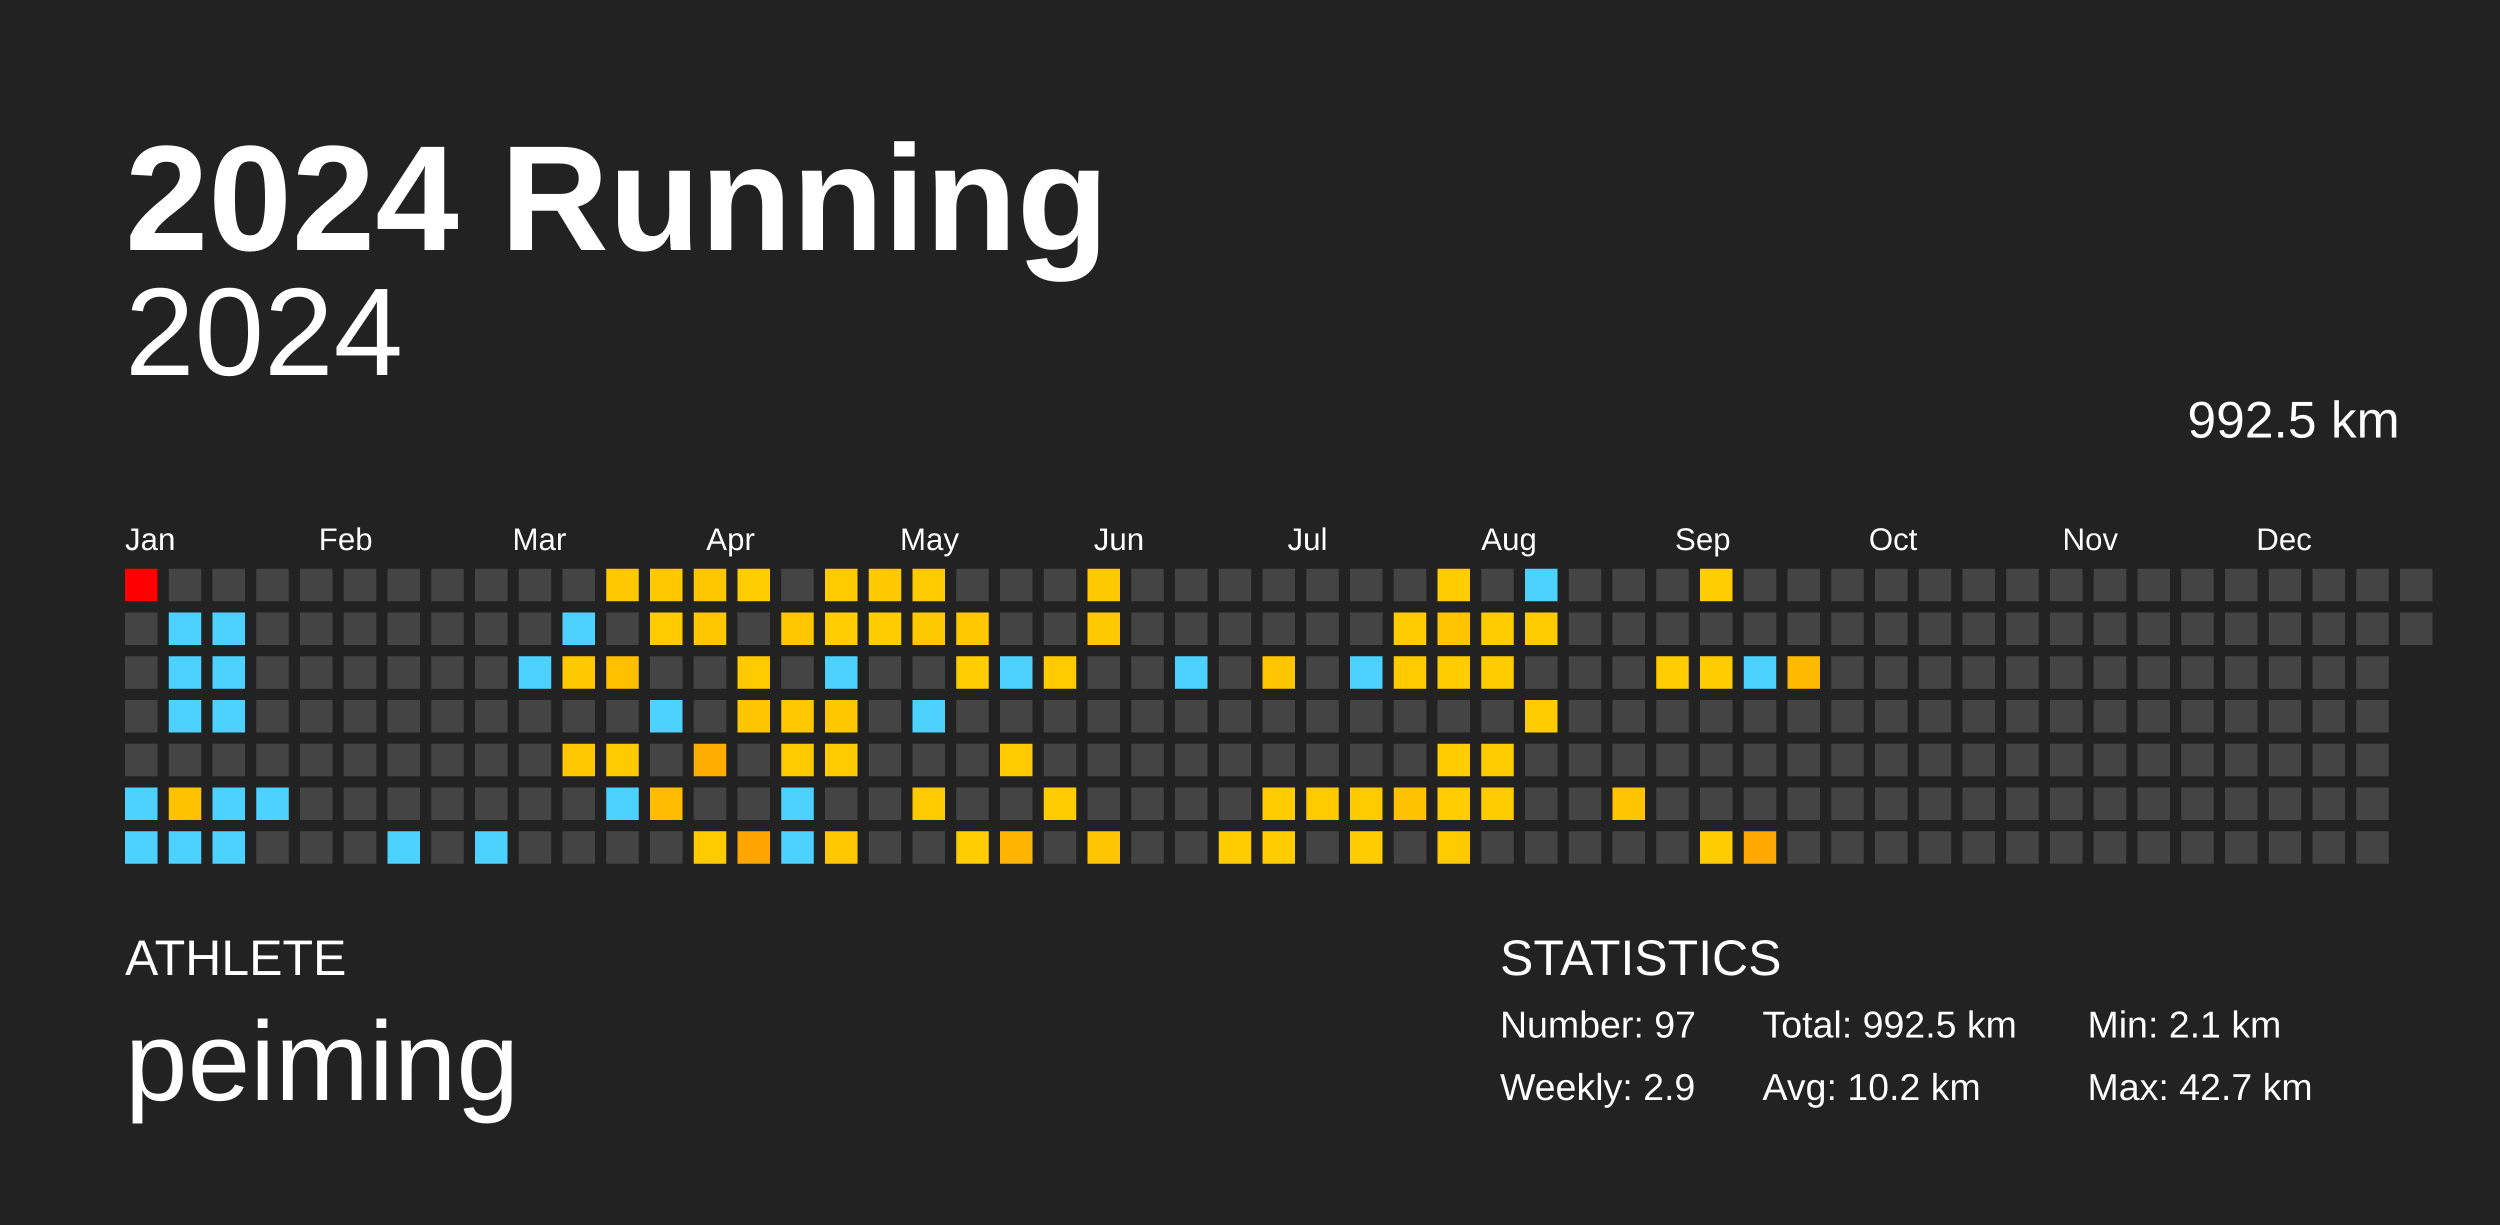
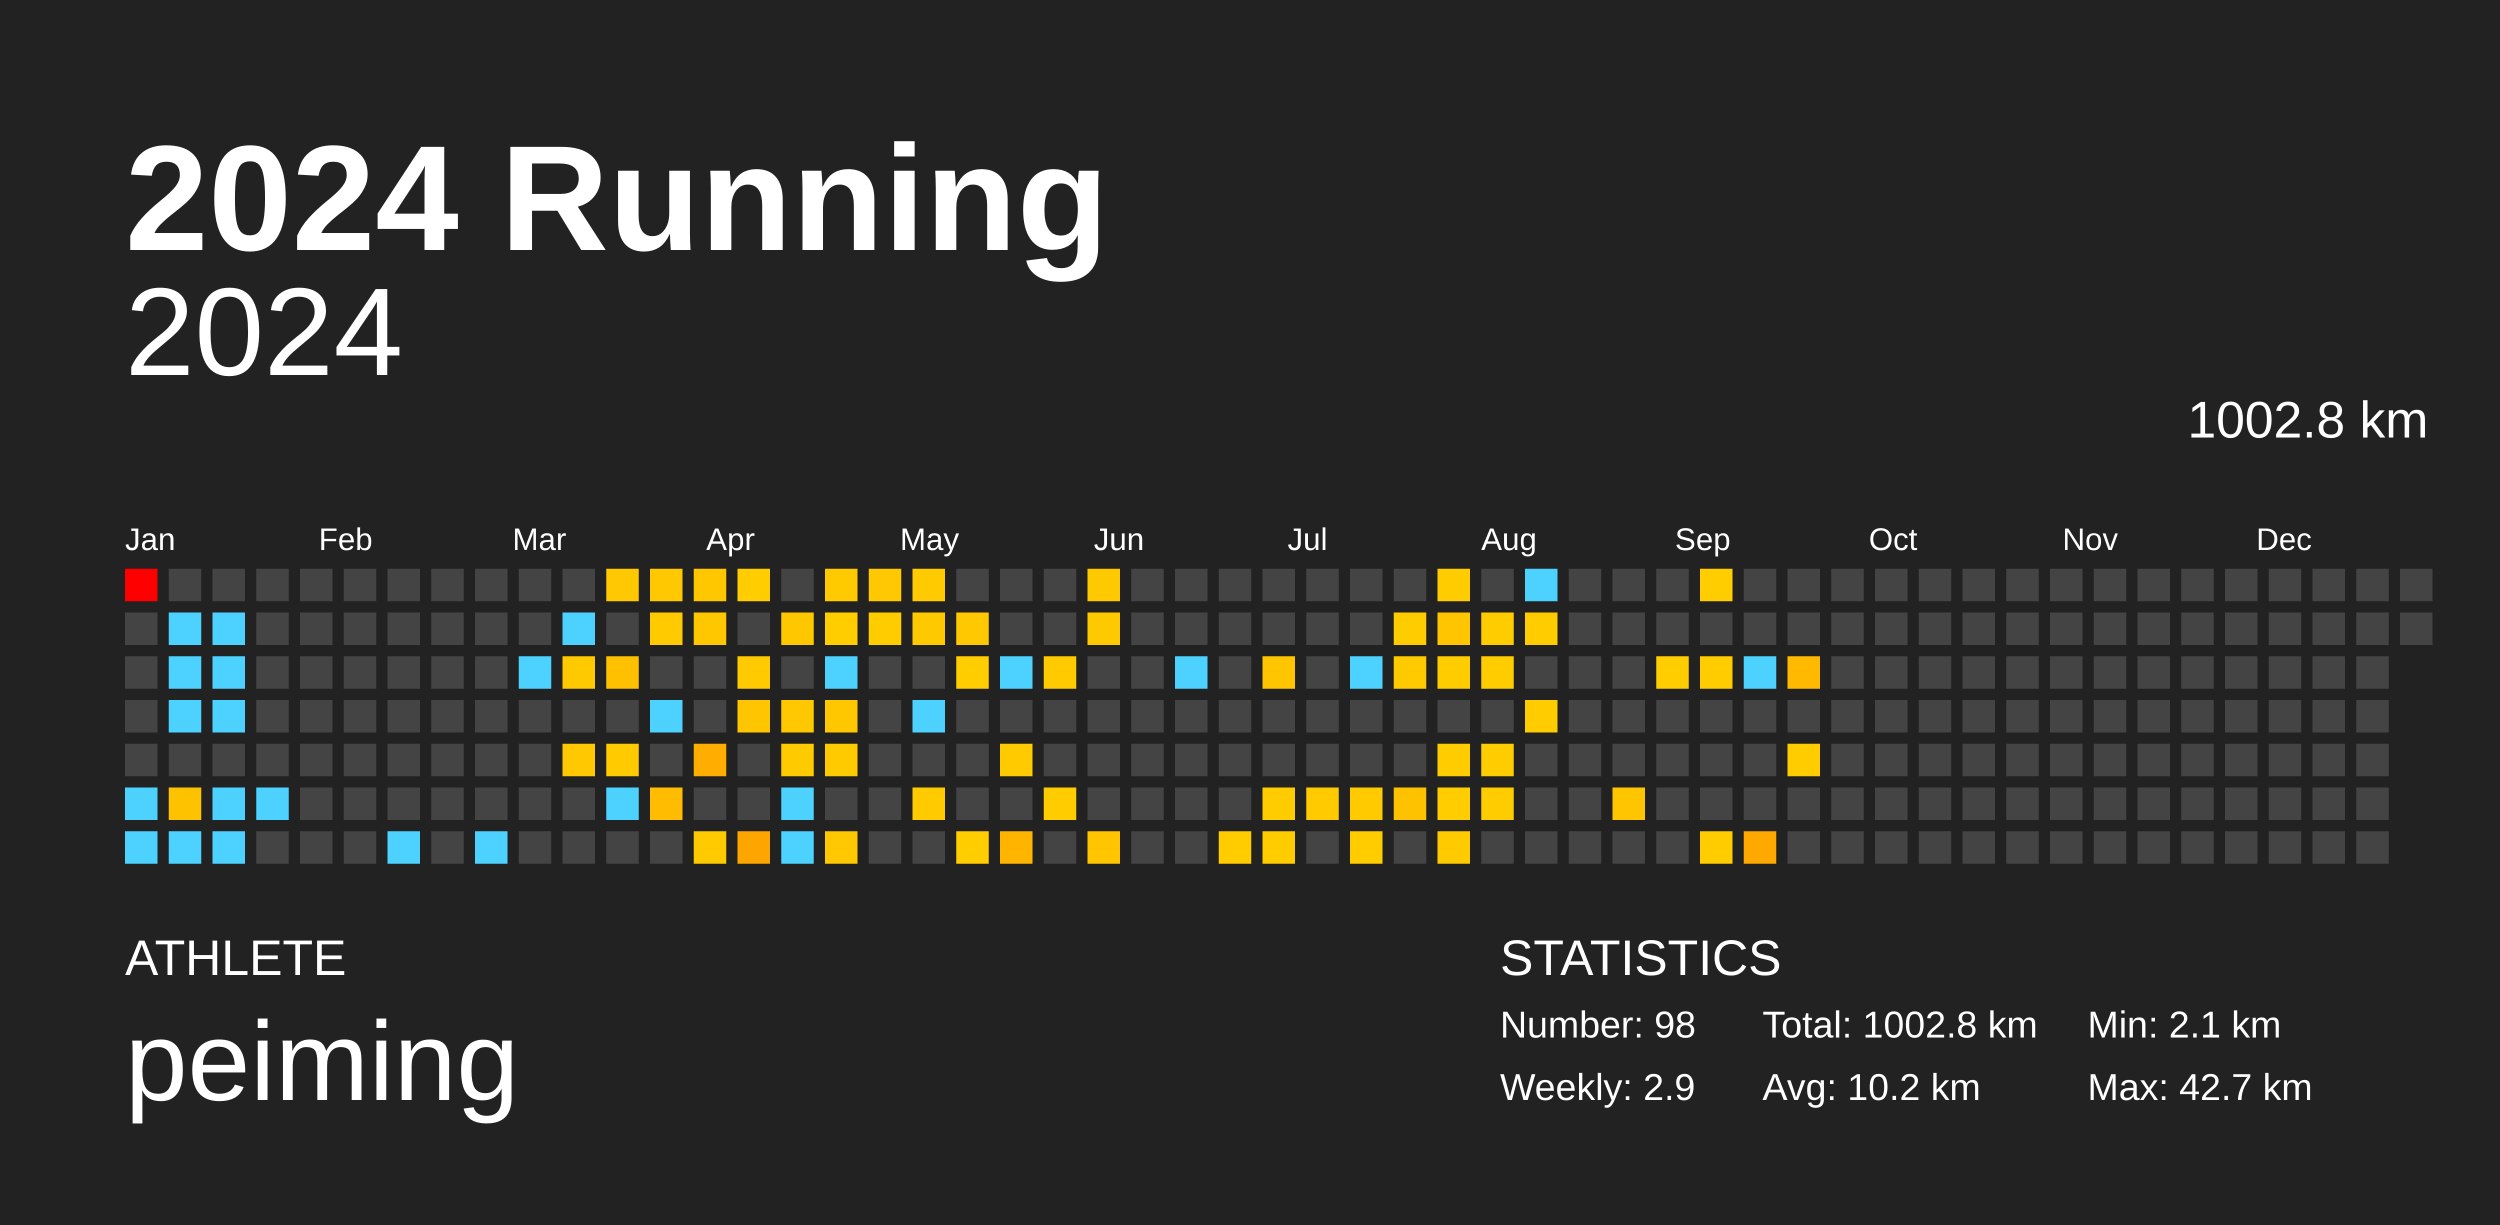
<svg xmlns="http://www.w3.org/2000/svg" baseProfile="full" height="98mm" version="1.1" viewBox="0,0,200,98" width="200mm">
  <defs />
  <rect fill="#222222" height="98" width="200" x="0" y="0" />
  <text fill="#FFFFFF" style="font-size:12px; font-family:Arial; font-weight:bold;" x="10" y="20">2024 Running</text>
  <text fill="#FFFFFF" style="font-size:4px; font-family:Arial" x="10" y="78">ATHLETE</text>
  <text fill="#FFFFFF" style="font-size:9px; font-family:Arial" x="10" y="88">peiming</text>
  <text fill="#FFFFFF" style="font-size:4px; font-family:Arial" x="120" y="78">STATISTICS</text>
-   <text fill="#FFFFFF" style="font-size:3px; font-family:Arial" x="120" y="83">Number: 97</text>
+   <text fill="#FFFFFF" style="font-size:3px; font-family:Arial" x="120" y="83">Number: 98</text>
  <text fill="#FFFFFF" style="font-size:3px; font-family:Arial" x="120" y="88">Weekly: 2.9</text>
-   <text fill="#FFFFFF" style="font-size:3px; font-family:Arial" x="141" y="83">Total: 992.5 km</text>
+   <text fill="#FFFFFF" style="font-size:3px; font-family:Arial" x="141" y="83">Total: 1002.8 km</text>
  <text fill="#FFFFFF" style="font-size:3px; font-family:Arial" x="141" y="88">Avg: 10.2 km</text>
  <text fill="#FFFFFF" style="font-size:3px; font-family:Arial" x="167" y="83">Min: 2.1 km</text>
  <text fill="#FFFFFF" style="font-size:3px; font-family:Arial" x="167" y="88">Max: 42.7 km</text>
  <text alignment-baseline="hanging" fill="#FFFFFF" style="font-size:10.0px; font-family:Arial;" x="10" y="30">2024</text>
-   <text alignment-baseline="hanging" fill="#FFFFFF" style="font-size:4.125px; font-family:Arial;" x="175" y="35">992.5 km</text>
+   <text alignment-baseline="hanging" fill="#FFFFFF" style="font-size:4.125px; font-family:Arial;" x="175" y="35">1002.8 km</text>
  <text fill="#FFFFFF" style="font-size:2.5px; font-family:Arial" x="10.0" y="44">Jan</text>
  <text fill="#FFFFFF" style="font-size:2.5px; font-family:Arial" x="25.5" y="44">Feb</text>
  <text fill="#FFFFFF" style="font-size:2.5px; font-family:Arial" x="41.0" y="44">Mar</text>
  <text fill="#FFFFFF" style="font-size:2.5px; font-family:Arial" x="56.5" y="44">Apr</text>
  <text fill="#FFFFFF" style="font-size:2.5px; font-family:Arial" x="72.0" y="44">May</text>
  <text fill="#FFFFFF" style="font-size:2.5px; font-family:Arial" x="87.5" y="44">Jun</text>
  <text fill="#FFFFFF" style="font-size:2.5px; font-family:Arial" x="103.0" y="44">Jul</text>
  <text fill="#FFFFFF" style="font-size:2.5px; font-family:Arial" x="118.5" y="44">Aug</text>
  <text fill="#FFFFFF" style="font-size:2.5px; font-family:Arial" x="134.0" y="44">Sep</text>
  <text fill="#FFFFFF" style="font-size:2.5px; font-family:Arial" x="149.5" y="44">Oct</text>
  <text fill="#FFFFFF" style="font-size:2.5px; font-family:Arial" x="165.0" y="44">Nov</text>
  <text fill="#FFFFFF" style="font-size:2.5px; font-family:Arial" x="180.5" y="44">Dec</text>
  <rect fill="red" height="2.6" width="2.6" x="10.0" y="45.5" />
  <rect fill="#444444" height="2.6" width="2.6" x="10.0" y="49.0" />
  <rect fill="#444444" height="2.6" width="2.6" x="10.0" y="52.5" />
  <rect fill="#444444" height="2.6" width="2.6" x="10.0" y="56.0" />
  <rect fill="#444444" height="2.6" width="2.6" x="10.0" y="59.5" />
  <rect fill="#4dd2ff" height="2.6" width="2.6" x="10.0" y="63.0" />
  <rect fill="#4dd2ff" height="2.6" width="2.6" x="10.0" y="66.5" />
  <rect fill="#444444" height="2.6" width="2.6" x="13.5" y="45.5" />
  <rect fill="#4dd2ff" height="2.6" width="2.6" x="13.5" y="49.0" />
  <rect fill="#4dd2ff" height="2.6" width="2.6" x="13.5" y="52.5" />
  <rect fill="#4dd2ff" height="2.6" width="2.6" x="13.5" y="56.0" />
  <rect fill="#444444" height="2.6" width="2.6" x="13.5" y="59.5" />
  <rect fill="#ffc200" height="2.6" width="2.6" x="13.5" y="63.0" />
  <rect fill="#4dd2ff" height="2.6" width="2.6" x="13.5" y="66.5" />
  <rect fill="#444444" height="2.6" width="2.6" x="17.0" y="45.5" />
  <rect fill="#4dd2ff" height="2.6" width="2.6" x="17.0" y="49.0" />
  <rect fill="#4dd2ff" height="2.6" width="2.6" x="17.0" y="52.5" />
  <rect fill="#4dd2ff" height="2.6" width="2.6" x="17.0" y="56.0" />
  <rect fill="#444444" height="2.6" width="2.6" x="17.0" y="59.5" />
  <rect fill="#4dd2ff" height="2.6" width="2.6" x="17.0" y="63.0" />
  <rect fill="#4dd2ff" height="2.6" width="2.6" x="17.0" y="66.5" />
  <rect fill="#444444" height="2.6" width="2.6" x="20.5" y="45.5" />
  <rect fill="#444444" height="2.6" width="2.6" x="20.5" y="49.0" />
  <rect fill="#444444" height="2.6" width="2.6" x="20.5" y="52.5" />
  <rect fill="#444444" height="2.6" width="2.6" x="20.5" y="56.0" />
  <rect fill="#444444" height="2.6" width="2.6" x="20.5" y="59.5" />
  <rect fill="#4dd2ff" height="2.6" width="2.6" x="20.5" y="63.0" />
  <rect fill="#444444" height="2.6" width="2.6" x="20.5" y="66.5" />
  <rect fill="#444444" height="2.6" width="2.6" x="24.0" y="45.5" />
  <rect fill="#444444" height="2.6" width="2.6" x="24.0" y="49.0" />
  <rect fill="#444444" height="2.6" width="2.6" x="24.0" y="52.5" />
  <rect fill="#444444" height="2.6" width="2.6" x="24.0" y="56.0" />
  <rect fill="#444444" height="2.6" width="2.6" x="24.0" y="59.5" />
  <rect fill="#444444" height="2.6" width="2.6" x="24.0" y="63.0" />
  <rect fill="#444444" height="2.6" width="2.6" x="24.0" y="66.5" />
  <rect fill="#444444" height="2.6" width="2.6" x="27.5" y="45.5" />
  <rect fill="#444444" height="2.6" width="2.6" x="27.5" y="49.0" />
  <rect fill="#444444" height="2.6" width="2.6" x="27.5" y="52.5" />
  <rect fill="#444444" height="2.6" width="2.6" x="27.5" y="56.0" />
  <rect fill="#444444" height="2.6" width="2.6" x="27.5" y="59.5" />
  <rect fill="#444444" height="2.6" width="2.6" x="27.5" y="63.0" />
  <rect fill="#444444" height="2.6" width="2.6" x="27.5" y="66.5" />
  <rect fill="#444444" height="2.6" width="2.6" x="31.0" y="45.5" />
  <rect fill="#444444" height="2.6" width="2.6" x="31.0" y="49.0" />
  <rect fill="#444444" height="2.6" width="2.6" x="31.0" y="52.5" />
  <rect fill="#444444" height="2.6" width="2.6" x="31.0" y="56.0" />
  <rect fill="#444444" height="2.6" width="2.6" x="31.0" y="59.5" />
  <rect fill="#444444" height="2.6" width="2.6" x="31.0" y="63.0" />
  <rect fill="#4dd2ff" height="2.6" width="2.6" x="31.0" y="66.5" />
  <rect fill="#444444" height="2.6" width="2.6" x="34.5" y="45.5" />
  <rect fill="#444444" height="2.6" width="2.6" x="34.5" y="49.0" />
  <rect fill="#444444" height="2.6" width="2.6" x="34.5" y="52.5" />
  <rect fill="#444444" height="2.6" width="2.6" x="34.5" y="56.0" />
  <rect fill="#444444" height="2.6" width="2.6" x="34.5" y="59.5" />
  <rect fill="#444444" height="2.6" width="2.6" x="34.5" y="63.0" />
  <rect fill="#444444" height="2.6" width="2.6" x="34.5" y="66.5" />
  <rect fill="#444444" height="2.6" width="2.6" x="38.0" y="45.5" />
  <rect fill="#444444" height="2.6" width="2.6" x="38.0" y="49.0" />
  <rect fill="#444444" height="2.6" width="2.6" x="38.0" y="52.5" />
  <rect fill="#444444" height="2.6" width="2.6" x="38.0" y="56.0" />
  <rect fill="#444444" height="2.6" width="2.6" x="38.0" y="59.5" />
  <rect fill="#444444" height="2.6" width="2.6" x="38.0" y="63.0" />
  <rect fill="#4dd2ff" height="2.6" width="2.6" x="38.0" y="66.5" />
  <rect fill="#444444" height="2.6" width="2.6" x="41.5" y="45.5" />
  <rect fill="#444444" height="2.6" width="2.6" x="41.5" y="49.0" />
  <rect fill="#4dd2ff" height="2.6" width="2.6" x="41.5" y="52.5" />
  <rect fill="#444444" height="2.6" width="2.6" x="41.5" y="56.0" />
  <rect fill="#444444" height="2.6" width="2.6" x="41.5" y="59.5" />
  <rect fill="#444444" height="2.6" width="2.6" x="41.5" y="63.0" />
  <rect fill="#444444" height="2.6" width="2.6" x="41.5" y="66.5" />
  <rect fill="#444444" height="2.6" width="2.6" x="45.0" y="45.5" />
  <rect fill="#4dd2ff" height="2.6" width="2.6" x="45.0" y="49.0" />
  <rect fill="#ffc900" height="2.6" width="2.6" x="45.0" y="52.5" />
  <rect fill="#444444" height="2.6" width="2.6" x="45.0" y="56.0" />
  <rect fill="#ffc800" height="2.6" width="2.6" x="45.0" y="59.5" />
  <rect fill="#444444" height="2.6" width="2.6" x="45.0" y="63.0" />
  <rect fill="#444444" height="2.6" width="2.6" x="45.0" y="66.5" />
  <rect fill="#ffc800" height="2.6" width="2.6" x="48.5" y="45.5" />
  <rect fill="#444444" height="2.6" width="2.6" x="48.5" y="49.0" />
  <rect fill="#ffc000" height="2.6" width="2.6" x="48.5" y="52.5" />
  <rect fill="#444444" height="2.6" width="2.6" x="48.5" y="56.0" />
  <rect fill="#ffcb00" height="2.6" width="2.6" x="48.5" y="59.5" />
  <rect fill="#4dd2ff" height="2.6" width="2.6" x="48.5" y="63.0" />
  <rect fill="#444444" height="2.6" width="2.6" x="48.5" y="66.5" />
  <rect fill="#ffc800" height="2.6" width="2.6" x="52.0" y="45.5" />
  <rect fill="#ffca00" height="2.6" width="2.6" x="52.0" y="49.0" />
  <rect fill="#444444" height="2.6" width="2.6" x="52.0" y="52.5" />
  <rect fill="#4dd2ff" height="2.6" width="2.6" x="52.0" y="56.0" />
  <rect fill="#444444" height="2.6" width="2.6" x="52.0" y="59.5" />
  <rect fill="#ffbc00" height="2.6" width="2.6" x="52.0" y="63.0" />
  <rect fill="#444444" height="2.6" width="2.6" x="52.0" y="66.5" />
  <rect fill="#ffc700" height="2.6" width="2.6" x="55.5" y="45.5" />
  <rect fill="#ffc700" height="2.6" width="2.6" x="55.5" y="49.0" />
  <rect fill="#444444" height="2.6" width="2.6" x="55.5" y="52.5" />
  <rect fill="#444444" height="2.6" width="2.6" x="55.5" y="56.0" />
  <rect fill="#ffae00" height="2.6" width="2.6" x="55.5" y="59.5" />
  <rect fill="#444444" height="2.6" width="2.6" x="55.5" y="63.0" />
  <rect fill="#ffca00" height="2.6" width="2.6" x="55.5" y="66.5" />
  <rect fill="#ffcd00" height="2.6" width="2.6" x="59.0" y="45.5" />
  <rect fill="#444444" height="2.6" width="2.6" x="59.0" y="49.0" />
  <rect fill="#ffcb00" height="2.6" width="2.6" x="59.0" y="52.5" />
  <rect fill="#ffc500" height="2.6" width="2.6" x="59.0" y="56.0" />
  <rect fill="#444444" height="2.6" width="2.6" x="59.0" y="59.5" />
  <rect fill="#444444" height="2.6" width="2.6" x="59.0" y="63.0" />
  <rect fill="#ffa500" height="2.6" width="2.6" x="59.0" y="66.5" />
  <rect fill="#444444" height="2.6" width="2.6" x="62.5" y="45.5" />
  <rect fill="#ffc700" height="2.6" width="2.6" x="62.5" y="49.0" />
  <rect fill="#444444" height="2.6" width="2.6" x="62.5" y="52.5" />
  <rect fill="#ffc800" height="2.6" width="2.6" x="62.5" y="56.0" />
  <rect fill="#ffcb00" height="2.6" width="2.6" x="62.5" y="59.5" />
  <rect fill="#4dd2ff" height="2.6" width="2.6" x="62.5" y="63.0" />
  <rect fill="#4dd2ff" height="2.6" width="2.6" x="62.5" y="66.5" />
  <rect fill="#ffca00" height="2.6" width="2.6" x="66.0" y="45.5" />
  <rect fill="#ffcd00" height="2.6" width="2.6" x="66.0" y="49.0" />
  <rect fill="#4dd2ff" height="2.6" width="2.6" x="66.0" y="52.5" />
  <rect fill="#ffc700" height="2.6" width="2.6" x="66.0" y="56.0" />
  <rect fill="#ffcb00" height="2.6" width="2.6" x="66.0" y="59.5" />
  <rect fill="#444444" height="2.6" width="2.6" x="66.0" y="63.0" />
  <rect fill="#ffc800" height="2.6" width="2.6" x="66.0" y="66.5" />
  <rect fill="#ffc800" height="2.6" width="2.6" x="69.5" y="45.5" />
  <rect fill="#ffcc00" height="2.6" width="2.6" x="69.5" y="49.0" />
  <rect fill="#444444" height="2.6" width="2.6" x="69.5" y="52.5" />
  <rect fill="#444444" height="2.6" width="2.6" x="69.5" y="56.0" />
  <rect fill="#444444" height="2.6" width="2.6" x="69.5" y="59.5" />
  <rect fill="#444444" height="2.6" width="2.6" x="69.5" y="63.0" />
  <rect fill="#444444" height="2.6" width="2.6" x="69.5" y="66.5" />
  <rect fill="#ffca00" height="2.6" width="2.6" x="73.0" y="45.5" />
  <rect fill="#ffc900" height="2.6" width="2.6" x="73.0" y="49.0" />
  <rect fill="#444444" height="2.6" width="2.6" x="73.0" y="52.5" />
  <rect fill="#4dd2ff" height="2.6" width="2.6" x="73.0" y="56.0" />
  <rect fill="#444444" height="2.6" width="2.6" x="73.0" y="59.5" />
  <rect fill="#ffcb00" height="2.6" width="2.6" x="73.0" y="63.0" />
  <rect fill="#444444" height="2.6" width="2.6" x="73.0" y="66.5" />
  <rect fill="#444444" height="2.6" width="2.6" x="76.5" y="45.5" />
  <rect fill="#ffc800" height="2.6" width="2.6" x="76.5" y="49.0" />
  <rect fill="#ffcd00" height="2.6" width="2.6" x="76.5" y="52.5" />
  <rect fill="#444444" height="2.6" width="2.6" x="76.5" y="56.0" />
  <rect fill="#444444" height="2.6" width="2.6" x="76.5" y="59.5" />
  <rect fill="#444444" height="2.6" width="2.6" x="76.5" y="63.0" />
  <rect fill="#ffcd00" height="2.6" width="2.6" x="76.5" y="66.5" />
  <rect fill="#444444" height="2.6" width="2.6" x="80.0" y="45.5" />
  <rect fill="#444444" height="2.6" width="2.6" x="80.0" y="49.0" />
  <rect fill="#4dd2ff" height="2.6" width="2.6" x="80.0" y="52.5" />
  <rect fill="#444444" height="2.6" width="2.6" x="80.0" y="56.0" />
  <rect fill="#ffca00" height="2.6" width="2.6" x="80.0" y="59.5" />
  <rect fill="#444444" height="2.6" width="2.6" x="80.0" y="63.0" />
  <rect fill="#ffb500" height="2.6" width="2.6" x="80.0" y="66.5" />
  <rect fill="#444444" height="2.6" width="2.6" x="83.5" y="45.5" />
  <rect fill="#444444" height="2.6" width="2.6" x="83.5" y="49.0" />
  <rect fill="#ffca00" height="2.6" width="2.6" x="83.5" y="52.5" />
  <rect fill="#444444" height="2.6" width="2.6" x="83.5" y="56.0" />
  <rect fill="#444444" height="2.6" width="2.6" x="83.5" y="59.5" />
  <rect fill="#ffcc00" height="2.6" width="2.6" x="83.5" y="63.0" />
  <rect fill="#444444" height="2.6" width="2.6" x="83.5" y="66.5" />
  <rect fill="#ffc900" height="2.6" width="2.6" x="87.0" y="45.5" />
  <rect fill="#ffc900" height="2.6" width="2.6" x="87.0" y="49.0" />
  <rect fill="#444444" height="2.6" width="2.6" x="87.0" y="52.5" />
  <rect fill="#444444" height="2.6" width="2.6" x="87.0" y="56.0" />
  <rect fill="#444444" height="2.6" width="2.6" x="87.0" y="59.5" />
  <rect fill="#444444" height="2.6" width="2.6" x="87.0" y="63.0" />
  <rect fill="#ffc600" height="2.6" width="2.6" x="87.0" y="66.5" />
  <rect fill="#444444" height="2.6" width="2.6" x="90.5" y="45.5" />
  <rect fill="#444444" height="2.6" width="2.6" x="90.5" y="49.0" />
  <rect fill="#444444" height="2.6" width="2.6" x="90.5" y="52.5" />
  <rect fill="#444444" height="2.6" width="2.6" x="90.5" y="56.0" />
  <rect fill="#444444" height="2.6" width="2.6" x="90.5" y="59.5" />
  <rect fill="#444444" height="2.6" width="2.6" x="90.5" y="63.0" />
  <rect fill="#444444" height="2.6" width="2.6" x="90.5" y="66.5" />
  <rect fill="#444444" height="2.6" width="2.6" x="94.0" y="45.5" />
  <rect fill="#444444" height="2.6" width="2.6" x="94.0" y="49.0" />
  <rect fill="#4dd2ff" height="2.6" width="2.6" x="94.0" y="52.5" />
  <rect fill="#444444" height="2.6" width="2.6" x="94.0" y="56.0" />
  <rect fill="#444444" height="2.6" width="2.6" x="94.0" y="59.5" />
  <rect fill="#444444" height="2.6" width="2.6" x="94.0" y="63.0" />
  <rect fill="#444444" height="2.6" width="2.6" x="94.0" y="66.5" />
  <rect fill="#444444" height="2.6" width="2.6" x="97.5" y="45.5" />
  <rect fill="#444444" height="2.6" width="2.6" x="97.5" y="49.0" />
  <rect fill="#444444" height="2.6" width="2.6" x="97.5" y="52.5" />
  <rect fill="#444444" height="2.6" width="2.6" x="97.5" y="56.0" />
  <rect fill="#444444" height="2.6" width="2.6" x="97.5" y="59.5" />
  <rect fill="#444444" height="2.6" width="2.6" x="97.5" y="63.0" />
  <rect fill="#ffcc00" height="2.6" width="2.6" x="97.5" y="66.5" />
  <rect fill="#444444" height="2.6" width="2.6" x="101.0" y="45.5" />
  <rect fill="#444444" height="2.6" width="2.6" x="101.0" y="49.0" />
  <rect fill="#ffc600" height="2.6" width="2.6" x="101.0" y="52.5" />
  <rect fill="#444444" height="2.6" width="2.6" x="101.0" y="56.0" />
  <rect fill="#444444" height="2.6" width="2.6" x="101.0" y="59.5" />
  <rect fill="#ffcc00" height="2.6" width="2.6" x="101.0" y="63.0" />
  <rect fill="#ffcc00" height="2.6" width="2.6" x="101.0" y="66.5" />
  <rect fill="#444444" height="2.6" width="2.6" x="104.5" y="45.5" />
  <rect fill="#444444" height="2.6" width="2.6" x="104.5" y="49.0" />
  <rect fill="#444444" height="2.6" width="2.6" x="104.5" y="52.5" />
  <rect fill="#444444" height="2.6" width="2.6" x="104.5" y="56.0" />
  <rect fill="#444444" height="2.6" width="2.6" x="104.5" y="59.5" />
  <rect fill="#ffcb00" height="2.6" width="2.6" x="104.5" y="63.0" />
  <rect fill="#444444" height="2.6" width="2.6" x="104.5" y="66.5" />
  <rect fill="#444444" height="2.6" width="2.6" x="108.0" y="45.5" />
  <rect fill="#444444" height="2.6" width="2.6" x="108.0" y="49.0" />
  <rect fill="#4dd2ff" height="2.6" width="2.6" x="108.0" y="52.5" />
  <rect fill="#444444" height="2.6" width="2.6" x="108.0" y="56.0" />
  <rect fill="#444444" height="2.6" width="2.6" x="108.0" y="59.5" />
  <rect fill="#ffcb00" height="2.6" width="2.6" x="108.0" y="63.0" />
  <rect fill="#ffcc00" height="2.6" width="2.6" x="108.0" y="66.5" />
  <rect fill="#444444" height="2.6" width="2.6" x="111.5" y="45.5" />
  <rect fill="#ffcc00" height="2.6" width="2.6" x="111.5" y="49.0" />
  <rect fill="#ffcb00" height="2.6" width="2.6" x="111.5" y="52.5" />
  <rect fill="#444444" height="2.6" width="2.6" x="111.5" y="56.0" />
  <rect fill="#444444" height="2.6" width="2.6" x="111.5" y="59.5" />
  <rect fill="#ffc200" height="2.6" width="2.6" x="111.5" y="63.0" />
  <rect fill="#444444" height="2.6" width="2.6" x="111.5" y="66.5" />
  <rect fill="#ffcc00" height="2.6" width="2.6" x="115.0" y="45.5" />
  <rect fill="#ffc500" height="2.6" width="2.6" x="115.0" y="49.0" />
  <rect fill="#ffcc00" height="2.6" width="2.6" x="115.0" y="52.5" />
  <rect fill="#444444" height="2.6" width="2.6" x="115.0" y="56.0" />
  <rect fill="#ffcc00" height="2.6" width="2.6" x="115.0" y="59.5" />
  <rect fill="#ffcd00" height="2.6" width="2.6" x="115.0" y="63.0" />
  <rect fill="#ffca00" height="2.6" width="2.6" x="115.0" y="66.5" />
  <rect fill="#444444" height="2.6" width="2.6" x="118.5" y="45.5" />
  <rect fill="#ffcc00" height="2.6" width="2.6" x="118.5" y="49.0" />
  <rect fill="#ffcc00" height="2.6" width="2.6" x="118.5" y="52.5" />
  <rect fill="#444444" height="2.6" width="2.6" x="118.5" y="56.0" />
  <rect fill="#ffcc00" height="2.6" width="2.6" x="118.5" y="59.5" />
  <rect fill="#ffcc00" height="2.6" width="2.6" x="118.5" y="63.0" />
  <rect fill="#444444" height="2.6" width="2.6" x="118.5" y="66.5" />
  <rect fill="#4dd2ff" height="2.6" width="2.6" x="122.0" y="45.5" />
  <rect fill="#ffcc00" height="2.6" width="2.6" x="122.0" y="49.0" />
  <rect fill="#444444" height="2.6" width="2.6" x="122.0" y="52.5" />
  <rect fill="#ffcc00" height="2.6" width="2.6" x="122.0" y="56.0" />
  <rect fill="#444444" height="2.6" width="2.6" x="122.0" y="59.5" />
  <rect fill="#444444" height="2.6" width="2.6" x="122.0" y="63.0" />
  <rect fill="#444444" height="2.6" width="2.6" x="122.0" y="66.5" />
  <rect fill="#444444" height="2.6" width="2.6" x="125.5" y="45.5" />
  <rect fill="#444444" height="2.6" width="2.6" x="125.5" y="49.0" />
  <rect fill="#444444" height="2.6" width="2.6" x="125.5" y="52.5" />
  <rect fill="#444444" height="2.6" width="2.6" x="125.5" y="56.0" />
  <rect fill="#444444" height="2.6" width="2.6" x="125.5" y="59.5" />
  <rect fill="#444444" height="2.6" width="2.6" x="125.5" y="63.0" />
  <rect fill="#444444" height="2.6" width="2.6" x="125.5" y="66.5" />
  <rect fill="#444444" height="2.6" width="2.6" x="129.0" y="45.5" />
  <rect fill="#444444" height="2.6" width="2.6" x="129.0" y="49.0" />
  <rect fill="#444444" height="2.6" width="2.6" x="129.0" y="52.5" />
  <rect fill="#444444" height="2.6" width="2.6" x="129.0" y="56.0" />
  <rect fill="#444444" height="2.6" width="2.6" x="129.0" y="59.5" />
  <rect fill="#ffc500" height="2.6" width="2.6" x="129.0" y="63.0" />
  <rect fill="#444444" height="2.6" width="2.6" x="129.0" y="66.5" />
  <rect fill="#444444" height="2.6" width="2.6" x="132.5" y="45.5" />
  <rect fill="#444444" height="2.6" width="2.6" x="132.5" y="49.0" />
  <rect fill="#ffcd00" height="2.6" width="2.6" x="132.5" y="52.5" />
  <rect fill="#444444" height="2.6" width="2.6" x="132.5" y="56.0" />
  <rect fill="#444444" height="2.6" width="2.6" x="132.5" y="59.5" />
  <rect fill="#444444" height="2.6" width="2.6" x="132.5" y="63.0" />
  <rect fill="#444444" height="2.6" width="2.6" x="132.5" y="66.5" />
  <rect fill="#ffcd00" height="2.6" width="2.6" x="136.0" y="45.5" />
  <rect fill="#444444" height="2.6" width="2.6" x="136.0" y="49.0" />
  <rect fill="#ffcc00" height="2.6" width="2.6" x="136.0" y="52.5" />
  <rect fill="#444444" height="2.6" width="2.6" x="136.0" y="56.0" />
  <rect fill="#444444" height="2.6" width="2.6" x="136.0" y="59.5" />
  <rect fill="#444444" height="2.6" width="2.6" x="136.0" y="63.0" />
  <rect fill="#ffcc00" height="2.6" width="2.6" x="136.0" y="66.5" />
  <rect fill="#444444" height="2.6" width="2.6" x="139.5" y="45.5" />
  <rect fill="#444444" height="2.6" width="2.6" x="139.5" y="49.0" />
  <rect fill="#4dd2ff" height="2.6" width="2.6" x="139.5" y="52.5" />
  <rect fill="#444444" height="2.6" width="2.6" x="139.5" y="56.0" />
  <rect fill="#444444" height="2.6" width="2.6" x="139.5" y="59.5" />
  <rect fill="#444444" height="2.6" width="2.6" x="139.5" y="63.0" />
  <rect fill="#ffa800" height="2.6" width="2.6" x="139.5" y="66.5" />
  <rect fill="#444444" height="2.6" width="2.6" x="143.0" y="45.5" />
  <rect fill="#444444" height="2.6" width="2.6" x="143.0" y="49.0" />
  <rect fill="#ffba00" height="2.6" width="2.6" x="143.0" y="52.5" />
  <rect fill="#444444" height="2.6" width="2.6" x="143.0" y="56.0" />
-   <rect fill="#444444" height="2.6" width="2.6" x="143.0" y="59.5" />
+   <rect fill="#ffcc00" height="2.6" width="2.6" x="143.0" y="59.5" />
  <rect fill="#444444" height="2.6" width="2.6" x="143.0" y="63.0" />
  <rect fill="#444444" height="2.6" width="2.6" x="143.0" y="66.5" />
  <rect fill="#444444" height="2.6" width="2.6" x="146.5" y="45.5" />
  <rect fill="#444444" height="2.6" width="2.6" x="146.5" y="49.0" />
  <rect fill="#444444" height="2.6" width="2.6" x="146.5" y="52.5" />
  <rect fill="#444444" height="2.6" width="2.6" x="146.5" y="56.0" />
  <rect fill="#444444" height="2.6" width="2.6" x="146.5" y="59.5" />
  <rect fill="#444444" height="2.6" width="2.6" x="146.5" y="63.0" />
  <rect fill="#444444" height="2.6" width="2.6" x="146.5" y="66.5" />
  <rect fill="#444444" height="2.6" width="2.6" x="150.0" y="45.5" />
  <rect fill="#444444" height="2.6" width="2.6" x="150.0" y="49.0" />
  <rect fill="#444444" height="2.6" width="2.6" x="150.0" y="52.5" />
  <rect fill="#444444" height="2.6" width="2.6" x="150.0" y="56.0" />
  <rect fill="#444444" height="2.6" width="2.6" x="150.0" y="59.5" />
  <rect fill="#444444" height="2.6" width="2.6" x="150.0" y="63.0" />
  <rect fill="#444444" height="2.6" width="2.6" x="150.0" y="66.5" />
  <rect fill="#444444" height="2.6" width="2.6" x="153.5" y="45.5" />
  <rect fill="#444444" height="2.6" width="2.6" x="153.5" y="49.0" />
  <rect fill="#444444" height="2.6" width="2.6" x="153.5" y="52.5" />
  <rect fill="#444444" height="2.6" width="2.6" x="153.5" y="56.0" />
  <rect fill="#444444" height="2.6" width="2.6" x="153.5" y="59.5" />
  <rect fill="#444444" height="2.6" width="2.6" x="153.5" y="63.0" />
  <rect fill="#444444" height="2.6" width="2.6" x="153.5" y="66.5" />
  <rect fill="#444444" height="2.6" width="2.6" x="157.0" y="45.5" />
  <rect fill="#444444" height="2.6" width="2.6" x="157.0" y="49.0" />
  <rect fill="#444444" height="2.6" width="2.6" x="157.0" y="52.5" />
  <rect fill="#444444" height="2.6" width="2.6" x="157.0" y="56.0" />
  <rect fill="#444444" height="2.6" width="2.6" x="157.0" y="59.5" />
  <rect fill="#444444" height="2.6" width="2.6" x="157.0" y="63.0" />
  <rect fill="#444444" height="2.6" width="2.6" x="157.0" y="66.5" />
  <rect fill="#444444" height="2.6" width="2.6" x="160.5" y="45.5" />
  <rect fill="#444444" height="2.6" width="2.6" x="160.5" y="49.0" />
  <rect fill="#444444" height="2.6" width="2.6" x="160.5" y="52.5" />
  <rect fill="#444444" height="2.6" width="2.6" x="160.5" y="56.0" />
  <rect fill="#444444" height="2.6" width="2.6" x="160.5" y="59.5" />
  <rect fill="#444444" height="2.6" width="2.6" x="160.5" y="63.0" />
  <rect fill="#444444" height="2.6" width="2.6" x="160.5" y="66.5" />
  <rect fill="#444444" height="2.6" width="2.6" x="164.0" y="45.5" />
  <rect fill="#444444" height="2.6" width="2.6" x="164.0" y="49.0" />
  <rect fill="#444444" height="2.6" width="2.6" x="164.0" y="52.5" />
  <rect fill="#444444" height="2.6" width="2.6" x="164.0" y="56.0" />
  <rect fill="#444444" height="2.6" width="2.6" x="164.0" y="59.5" />
  <rect fill="#444444" height="2.6" width="2.6" x="164.0" y="63.0" />
  <rect fill="#444444" height="2.6" width="2.6" x="164.0" y="66.5" />
  <rect fill="#444444" height="2.6" width="2.6" x="167.5" y="45.5" />
  <rect fill="#444444" height="2.6" width="2.6" x="167.5" y="49.0" />
  <rect fill="#444444" height="2.6" width="2.6" x="167.5" y="52.5" />
  <rect fill="#444444" height="2.6" width="2.6" x="167.5" y="56.0" />
  <rect fill="#444444" height="2.6" width="2.6" x="167.5" y="59.5" />
  <rect fill="#444444" height="2.6" width="2.6" x="167.5" y="63.0" />
  <rect fill="#444444" height="2.6" width="2.6" x="167.5" y="66.5" />
  <rect fill="#444444" height="2.6" width="2.6" x="171.0" y="45.5" />
  <rect fill="#444444" height="2.6" width="2.6" x="171.0" y="49.0" />
  <rect fill="#444444" height="2.6" width="2.6" x="171.0" y="52.5" />
  <rect fill="#444444" height="2.6" width="2.6" x="171.0" y="56.0" />
  <rect fill="#444444" height="2.6" width="2.6" x="171.0" y="59.5" />
  <rect fill="#444444" height="2.6" width="2.6" x="171.0" y="63.0" />
  <rect fill="#444444" height="2.6" width="2.6" x="171.0" y="66.5" />
  <rect fill="#444444" height="2.6" width="2.6" x="174.5" y="45.5" />
  <rect fill="#444444" height="2.6" width="2.6" x="174.5" y="49.0" />
  <rect fill="#444444" height="2.6" width="2.6" x="174.5" y="52.5" />
  <rect fill="#444444" height="2.6" width="2.6" x="174.5" y="56.0" />
  <rect fill="#444444" height="2.6" width="2.6" x="174.5" y="59.5" />
  <rect fill="#444444" height="2.6" width="2.6" x="174.5" y="63.0" />
  <rect fill="#444444" height="2.6" width="2.6" x="174.5" y="66.5" />
  <rect fill="#444444" height="2.6" width="2.6" x="178.0" y="45.5" />
  <rect fill="#444444" height="2.6" width="2.6" x="178.0" y="49.0" />
  <rect fill="#444444" height="2.6" width="2.6" x="178.0" y="52.5" />
  <rect fill="#444444" height="2.6" width="2.6" x="178.0" y="56.0" />
  <rect fill="#444444" height="2.6" width="2.6" x="178.0" y="59.5" />
  <rect fill="#444444" height="2.6" width="2.6" x="178.0" y="63.0" />
  <rect fill="#444444" height="2.6" width="2.6" x="178.0" y="66.5" />
  <rect fill="#444444" height="2.6" width="2.6" x="181.5" y="45.5" />
  <rect fill="#444444" height="2.6" width="2.6" x="181.5" y="49.0" />
  <rect fill="#444444" height="2.6" width="2.6" x="181.5" y="52.5" />
  <rect fill="#444444" height="2.6" width="2.6" x="181.5" y="56.0" />
  <rect fill="#444444" height="2.6" width="2.6" x="181.5" y="59.5" />
  <rect fill="#444444" height="2.6" width="2.6" x="181.5" y="63.0" />
  <rect fill="#444444" height="2.6" width="2.6" x="181.5" y="66.5" />
  <rect fill="#444444" height="2.6" width="2.6" x="185.0" y="45.5" />
  <rect fill="#444444" height="2.6" width="2.6" x="185.0" y="49.0" />
  <rect fill="#444444" height="2.6" width="2.6" x="185.0" y="52.5" />
  <rect fill="#444444" height="2.6" width="2.6" x="185.0" y="56.0" />
  <rect fill="#444444" height="2.6" width="2.6" x="185.0" y="59.5" />
  <rect fill="#444444" height="2.6" width="2.6" x="185.0" y="63.0" />
  <rect fill="#444444" height="2.6" width="2.6" x="185.0" y="66.5" />
  <rect fill="#444444" height="2.6" width="2.6" x="188.5" y="45.5" />
  <rect fill="#444444" height="2.6" width="2.6" x="188.5" y="49.0" />
  <rect fill="#444444" height="2.6" width="2.6" x="188.5" y="52.5" />
  <rect fill="#444444" height="2.6" width="2.6" x="188.5" y="56.0" />
  <rect fill="#444444" height="2.6" width="2.6" x="188.5" y="59.5" />
  <rect fill="#444444" height="2.6" width="2.6" x="188.5" y="63.0" />
  <rect fill="#444444" height="2.6" width="2.6" x="188.5" y="66.5" />
  <rect fill="#444444" height="2.6" width="2.6" x="192.0" y="45.5" />
  <rect fill="#444444" height="2.6" width="2.6" x="192.0" y="49.0" />
</svg>
